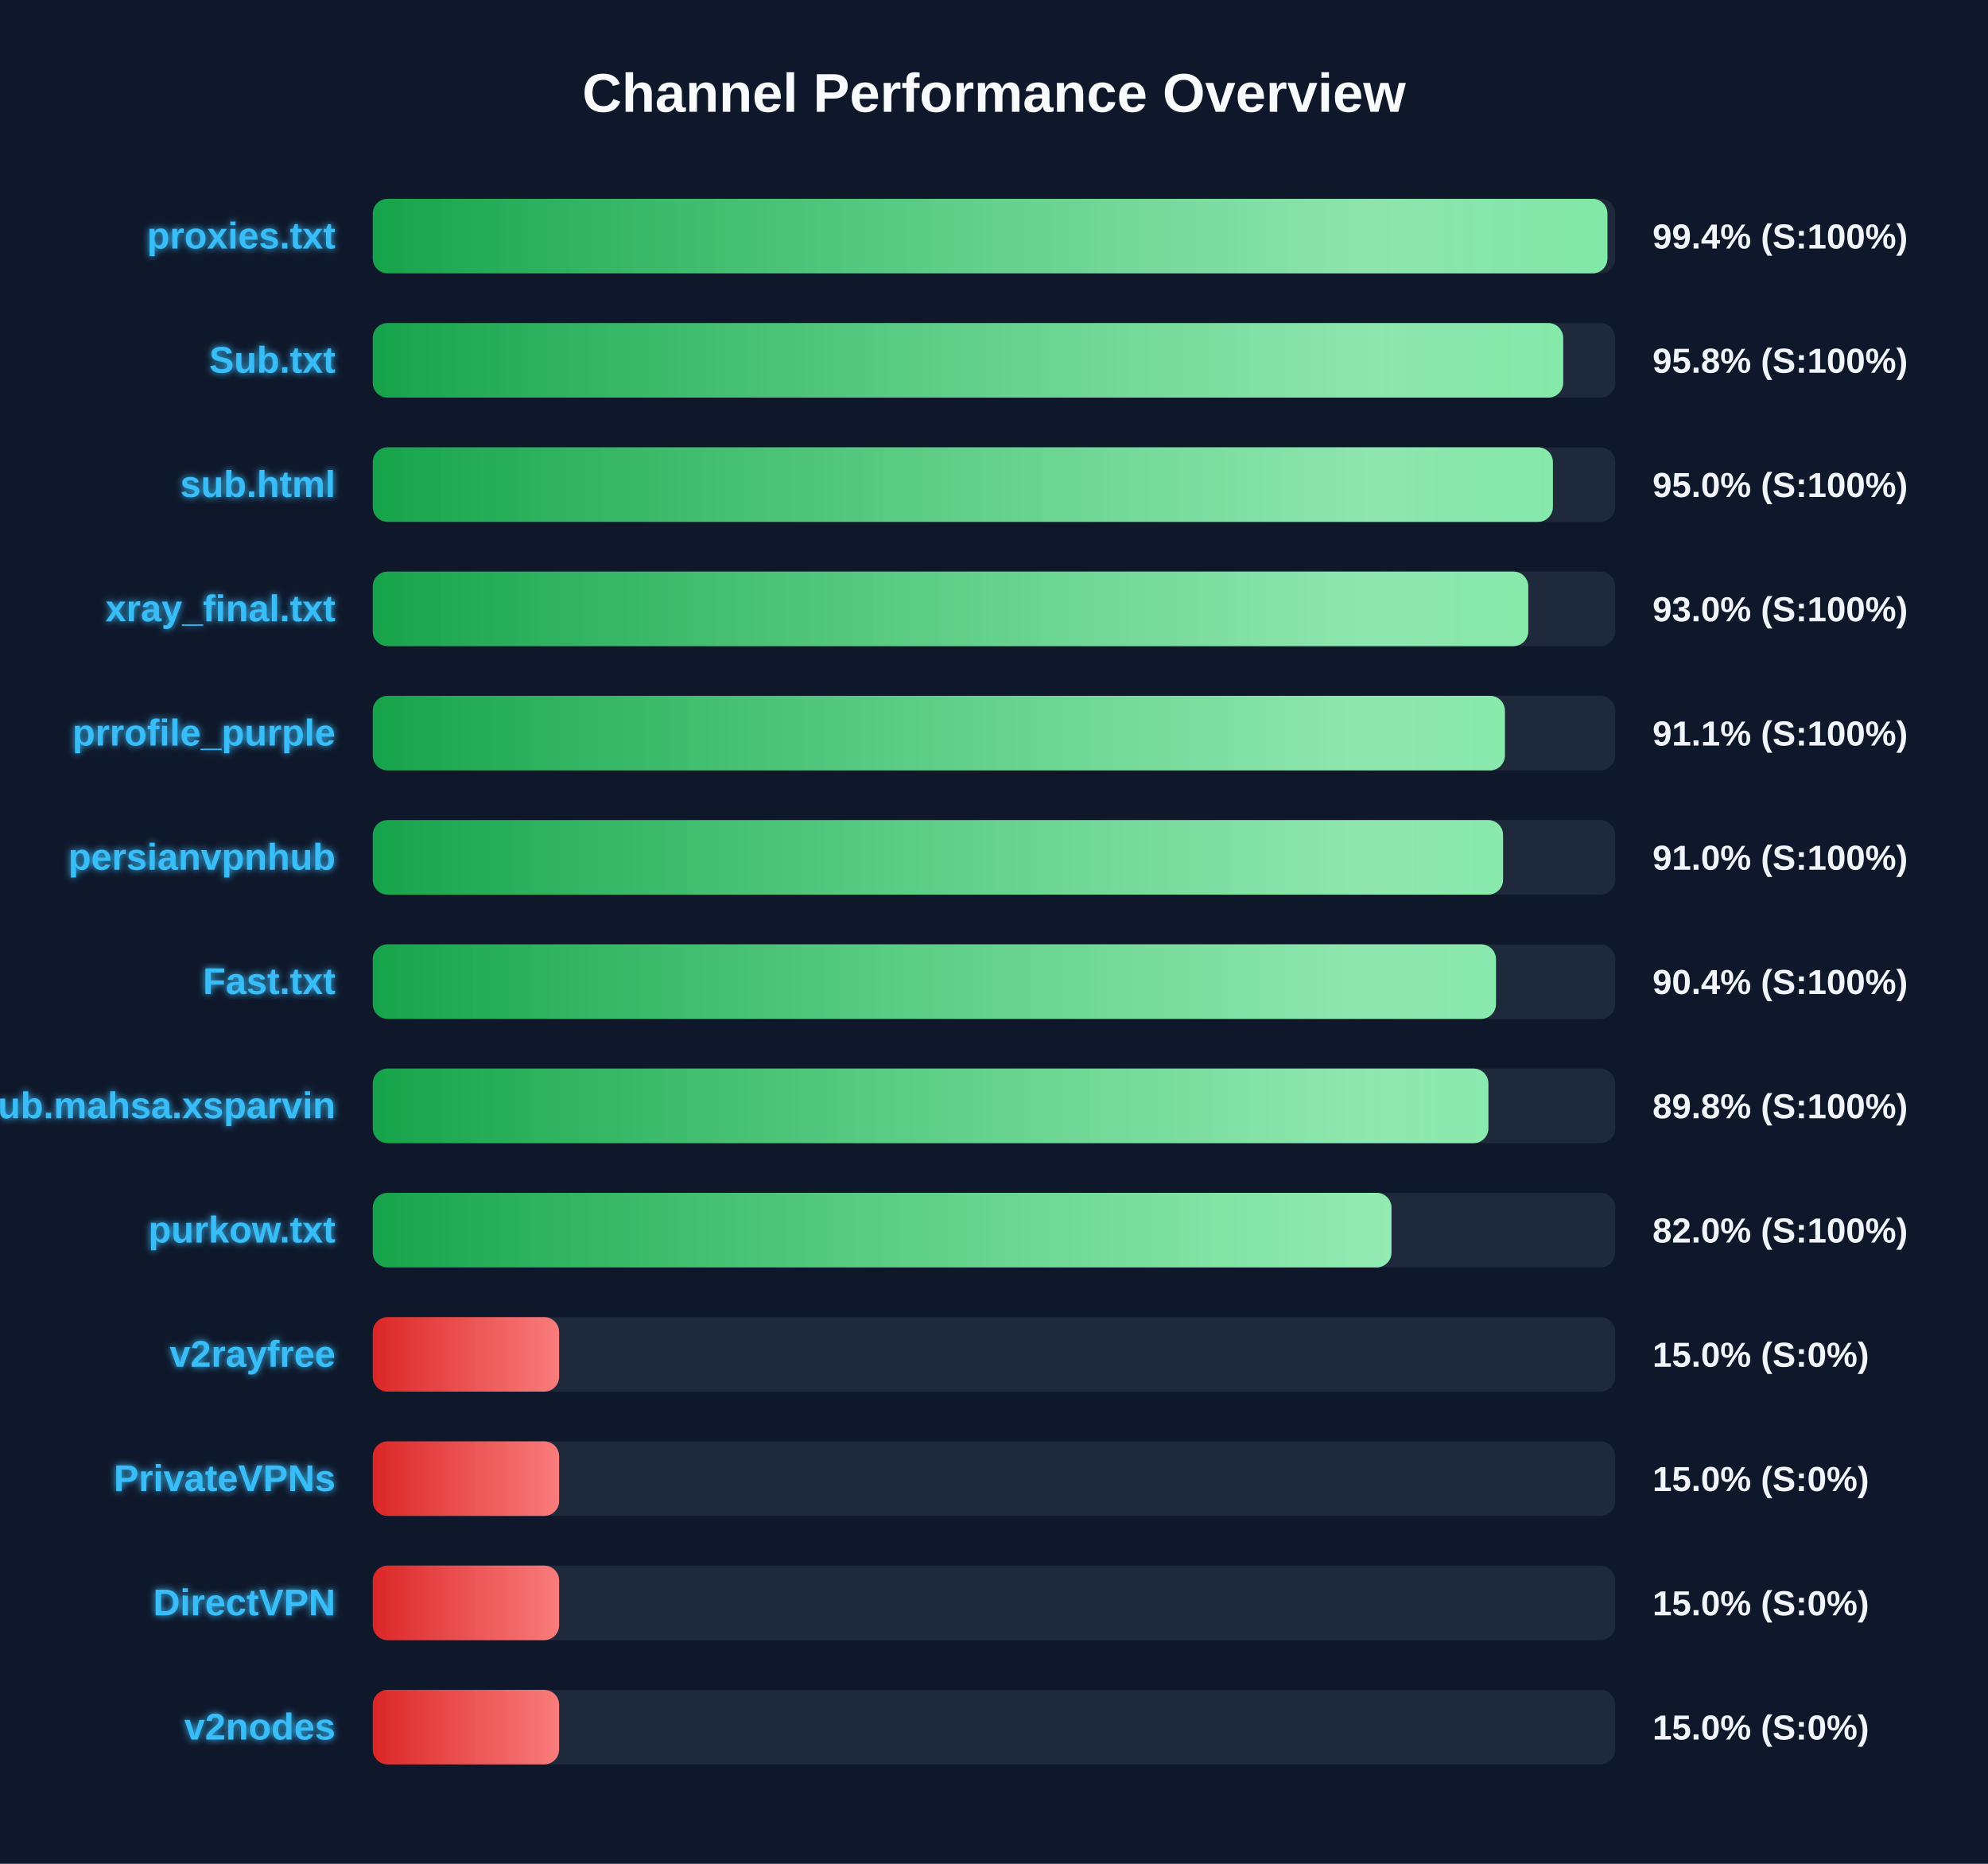
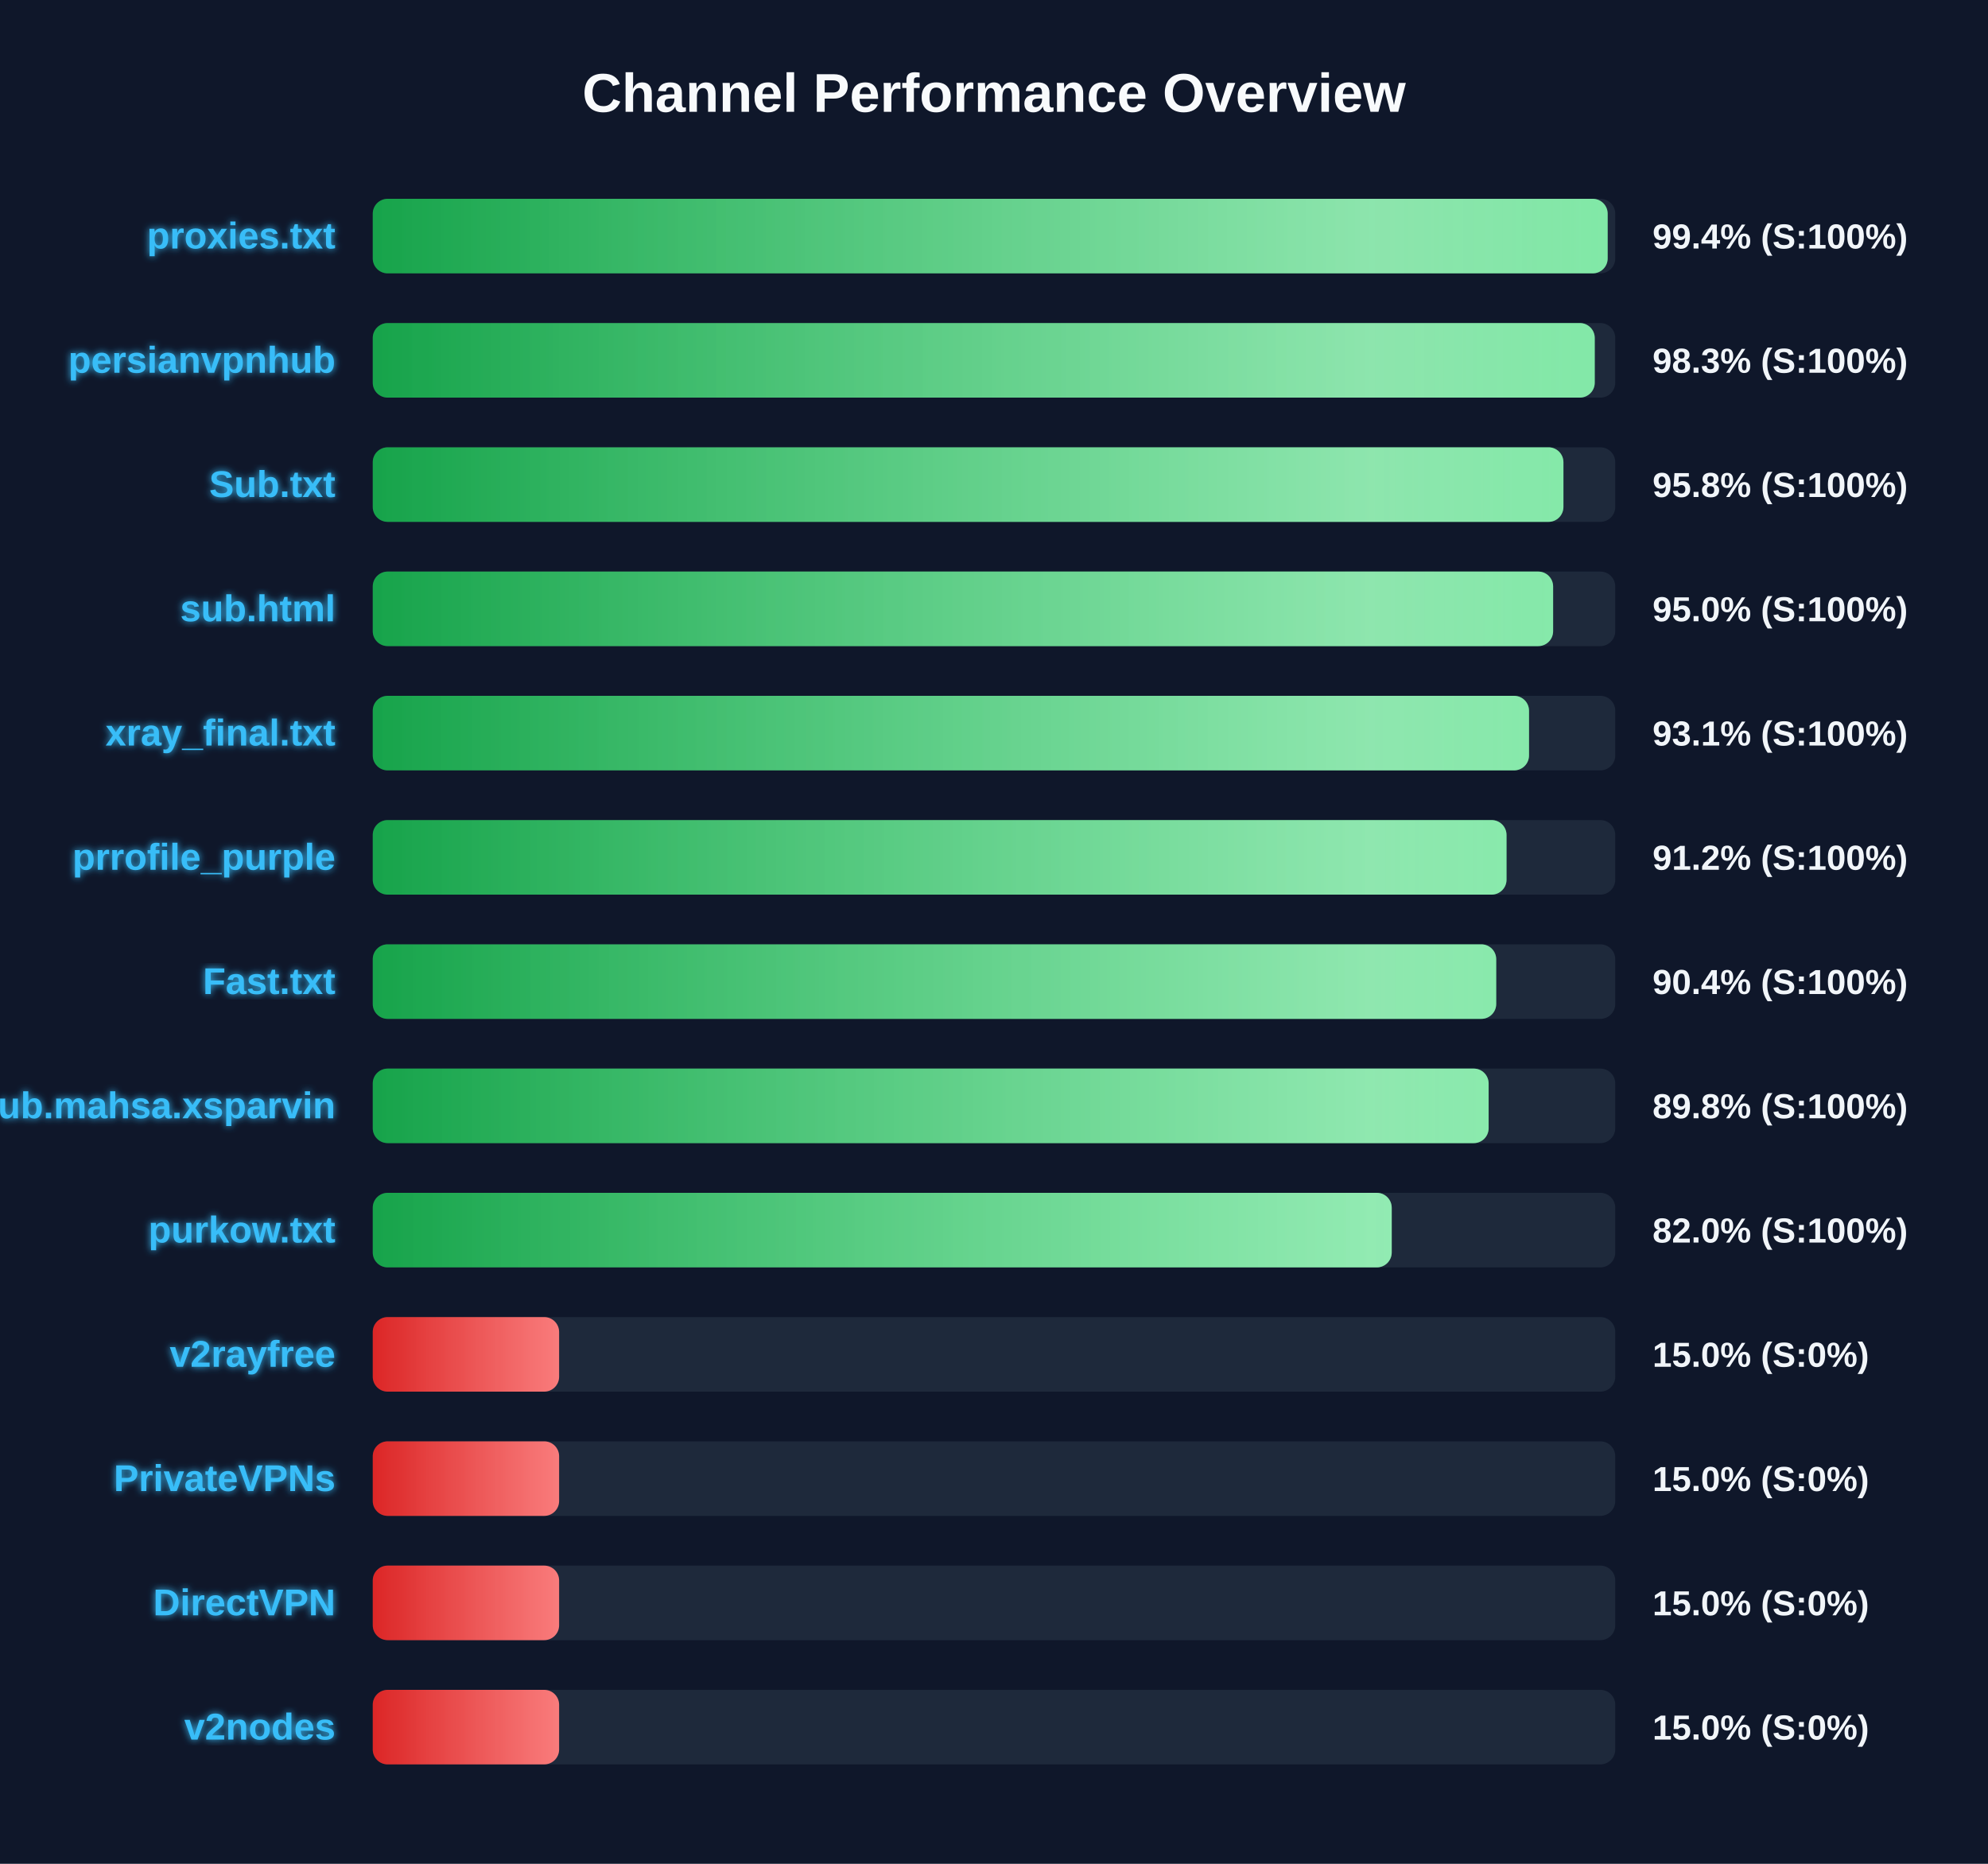
<svg xmlns="http://www.w3.org/2000/svg" width="800" height="750" version="1.1">
  <defs>
    <linearGradient id="grad-green" x1="0%" y1="0%" x2="100%" y2="0%">
      <stop offset="0%" stop-color="#16a34a" />
      <stop offset="100%" stop-color="#4ade80" />
    </linearGradient>
    <linearGradient id="grad-yellow" x1="0%" y1="0%" x2="100%" y2="0%">
      <stop offset="0%" stop-color="#ca8a04" />
      <stop offset="100%" stop-color="#fde047" />
    </linearGradient>
    <linearGradient id="grad-red" x1="0%" y1="0%" x2="100%" y2="0%">
      <stop offset="0%" stop-color="#dc2626" />
      <stop offset="100%" stop-color="#f87171" />
    </linearGradient>
    <linearGradient id="shimmer" x1="0%" y1="0%" x2="100%" y2="0%">
      <stop offset="0%" stop-color="rgba(255,255,255,0)" />
      <stop offset="50%" stop-color="rgba(255,255,255,0.4)" />
      <stop offset="100%" stop-color="rgba(255,255,255,0)" />
    </linearGradient>
    <filter id="glow" x="-20%" y="-20%" width="140%" height="140%">
      <feGaussianBlur stdDeviation="1.5" result="blur" />
      <feComposite in="SourceGraphic" in2="blur" operator="over" />
    </filter>
  </defs>
  <style>
        .bg-rect { fill: #0f172a; }
        .title { font: bold 22px 'Segoe UI', Arial, sans-serif; fill: #f8fafc; }
        .row { font: bold 15px 'Segoe UI', Arial, sans-serif; fill: #38bdf8; filter: url(#glow); }
        .score { font: bold 14px 'Segoe UI', Arial, sans-serif; fill: #f1f5f9; }
        @keyframes shimmer-anim {
            0% { transform: translateX(-100%); }
            100% { transform: translateX(200%); }
        }
        .shimmer-rect {
            animation: shimmer-anim 2.5s infinite linear;
        }
    </style>
  <rect width="100%" height="100%" class="bg-rect" />
  <text x="400" y="45" text-anchor="middle" class="title">Channel Performance Overview</text>
  <rect x="150" y="80" width="500" height="30" fill="#1e293b" rx="6" />
  <clipPath id="clip-0">
-     <rect x="150" y="80" width="496.85" height="30" rx="6" />
+     <rect x="150" y="80" width="496.95" height="30" rx="6" />
  </clipPath>
-   <rect x="150" y="80" width="496.85" height="30" fill="url(#grad-green)" rx="6" />
+   <rect x="150" y="80" width="496.95" height="30" fill="url(#grad-green)" rx="6" />
  <g clip-path="url(#clip-0)">
    <rect x="150" y="80" width="100%" height="30" fill="url(#shimmer)" class="shimmer-rect" />
  </g>
  <text x="135" y="100" text-anchor="end" class="row">proxies.txt</text>
  <text x="665" y="100" text-anchor="start" class="score">99.4% (S:100%)</text>
  <rect x="150" y="130" width="500" height="30" fill="#1e293b" rx="6" />
  <clipPath id="clip-1">
-     <rect x="150" y="130" width="479.05" height="30" rx="6" />
+     <rect x="150" y="130" width="491.75" height="30" rx="6" />
  </clipPath>
-   <rect x="150" y="130" width="479.05" height="30" fill="url(#grad-green)" rx="6" />
+   <rect x="150" y="130" width="491.75" height="30" fill="url(#grad-green)" rx="6" />
  <g clip-path="url(#clip-1)">
    <rect x="150" y="130" width="100%" height="30" fill="url(#shimmer)" class="shimmer-rect" />
  </g>
-   <text x="135" y="150" text-anchor="end" class="row">Sub.txt</text>
-   <text x="665" y="150" text-anchor="start" class="score">95.8% (S:100%)</text>
+   <text x="135" y="150" text-anchor="end" class="row">persianvpnhub</text>
+   <text x="665" y="150" text-anchor="start" class="score">98.3% (S:100%)</text>
  <rect x="150" y="180" width="500" height="30" fill="#1e293b" rx="6" />
  <clipPath id="clip-2">
-     <rect x="150" y="180" width="474.9" height="30" rx="6" />
+     <rect x="150" y="180" width="479.15" height="30" rx="6" />
  </clipPath>
-   <rect x="150" y="180" width="474.9" height="30" fill="url(#grad-green)" rx="6" />
+   <rect x="150" y="180" width="479.15" height="30" fill="url(#grad-green)" rx="6" />
  <g clip-path="url(#clip-2)">
    <rect x="150" y="180" width="100%" height="30" fill="url(#shimmer)" class="shimmer-rect" />
  </g>
-   <text x="135" y="200" text-anchor="end" class="row">sub.html</text>
-   <text x="665" y="200" text-anchor="start" class="score">95.0% (S:100%)</text>
+   <text x="135" y="200" text-anchor="end" class="row">Sub.txt</text>
+   <text x="665" y="200" text-anchor="start" class="score">95.8% (S:100%)</text>
  <rect x="150" y="230" width="500" height="30" fill="#1e293b" rx="6" />
  <clipPath id="clip-3">
-     <rect x="150" y="230" width="465.0" height="30" rx="6" />
+     <rect x="150" y="230" width="475.0" height="30" rx="6" />
  </clipPath>
-   <rect x="150" y="230" width="465.0" height="30" fill="url(#grad-green)" rx="6" />
+   <rect x="150" y="230" width="475.0" height="30" fill="url(#grad-green)" rx="6" />
  <g clip-path="url(#clip-3)">
    <rect x="150" y="230" width="100%" height="30" fill="url(#shimmer)" class="shimmer-rect" />
  </g>
-   <text x="135" y="250" text-anchor="end" class="row">xray_final.txt</text>
-   <text x="665" y="250" text-anchor="start" class="score">93.0% (S:100%)</text>
+   <text x="135" y="250" text-anchor="end" class="row">sub.html</text>
+   <text x="665" y="250" text-anchor="start" class="score">95.0% (S:100%)</text>
  <rect x="150" y="280" width="500" height="30" fill="#1e293b" rx="6" />
  <clipPath id="clip-4">
-     <rect x="150" y="280" width="455.6" height="30" rx="6" />
+     <rect x="150" y="280" width="465.3" height="30" rx="6" />
  </clipPath>
-   <rect x="150" y="280" width="455.6" height="30" fill="url(#grad-green)" rx="6" />
+   <rect x="150" y="280" width="465.3" height="30" fill="url(#grad-green)" rx="6" />
  <g clip-path="url(#clip-4)">
    <rect x="150" y="280" width="100%" height="30" fill="url(#shimmer)" class="shimmer-rect" />
  </g>
-   <text x="135" y="300" text-anchor="end" class="row">prrofile_purple</text>
-   <text x="665" y="300" text-anchor="start" class="score">91.1% (S:100%)</text>
+   <text x="135" y="300" text-anchor="end" class="row">xray_final.txt</text>
+   <text x="665" y="300" text-anchor="start" class="score">93.1% (S:100%)</text>
  <rect x="150" y="330" width="500" height="30" fill="#1e293b" rx="6" />
  <clipPath id="clip-5">
-     <rect x="150" y="330" width="454.85" height="30" rx="6" />
+     <rect x="150" y="330" width="456.25" height="30" rx="6" />
  </clipPath>
-   <rect x="150" y="330" width="454.85" height="30" fill="url(#grad-green)" rx="6" />
+   <rect x="150" y="330" width="456.25" height="30" fill="url(#grad-green)" rx="6" />
  <g clip-path="url(#clip-5)">
    <rect x="150" y="330" width="100%" height="30" fill="url(#shimmer)" class="shimmer-rect" />
  </g>
-   <text x="135" y="350" text-anchor="end" class="row">persianvpnhub</text>
-   <text x="665" y="350" text-anchor="start" class="score">91.0% (S:100%)</text>
+   <text x="135" y="350" text-anchor="end" class="row">prrofile_purple</text>
+   <text x="665" y="350" text-anchor="start" class="score">91.2% (S:100%)</text>
  <rect x="150" y="380" width="500" height="30" fill="#1e293b" rx="6" />
  <clipPath id="clip-6">
-     <rect x="150" y="380" width="452.0" height="30" rx="6" />
+     <rect x="150" y="380" width="452.1" height="30" rx="6" />
  </clipPath>
-   <rect x="150" y="380" width="452.0" height="30" fill="url(#grad-green)" rx="6" />
+   <rect x="150" y="380" width="452.1" height="30" fill="url(#grad-green)" rx="6" />
  <g clip-path="url(#clip-6)">
    <rect x="150" y="380" width="100%" height="30" fill="url(#shimmer)" class="shimmer-rect" />
  </g>
  <text x="135" y="400" text-anchor="end" class="row">Fast.txt</text>
  <text x="665" y="400" text-anchor="start" class="score">90.4% (S:100%)</text>
  <rect x="150" y="430" width="500" height="30" fill="#1e293b" rx="6" />
  <clipPath id="clip-7">
-     <rect x="150" y="430" width="448.95" height="30" rx="6" />
+     <rect x="150" y="430" width="449.05" height="30" rx="6" />
  </clipPath>
-   <rect x="150" y="430" width="448.95" height="30" fill="url(#grad-green)" rx="6" />
+   <rect x="150" y="430" width="449.05" height="30" fill="url(#grad-green)" rx="6" />
  <g clip-path="url(#clip-7)">
    <rect x="150" y="430" width="100%" height="30" fill="url(#shimmer)" class="shimmer-rect" />
  </g>
  <text x="135" y="450" text-anchor="end" class="row">Sub.mahsa.xsparvin</text>
  <text x="665" y="450" text-anchor="start" class="score">89.8% (S:100%)</text>
  <rect x="150" y="480" width="500" height="30" fill="#1e293b" rx="6" />
  <clipPath id="clip-8">
-     <rect x="150" y="480" width="409.95" height="30" rx="6" />
+     <rect x="150" y="480" width="410.05" height="30" rx="6" />
  </clipPath>
-   <rect x="150" y="480" width="409.95" height="30" fill="url(#grad-green)" rx="6" />
+   <rect x="150" y="480" width="410.05" height="30" fill="url(#grad-green)" rx="6" />
  <g clip-path="url(#clip-8)">
    <rect x="150" y="480" width="100%" height="30" fill="url(#shimmer)" class="shimmer-rect" />
  </g>
  <text x="135" y="500" text-anchor="end" class="row">purkow.txt</text>
  <text x="665" y="500" text-anchor="start" class="score">82.0% (S:100%)</text>
  <rect x="150" y="530" width="500" height="30" fill="#1e293b" rx="6" />
  <clipPath id="clip-9">
    <rect x="150" y="530" width="75.0" height="30" rx="6" />
  </clipPath>
  <rect x="150" y="530" width="75.0" height="30" fill="url(#grad-red)" rx="6" />
  <g clip-path="url(#clip-9)">
    <rect x="150" y="530" width="100%" height="30" fill="url(#shimmer)" class="shimmer-rect" />
  </g>
  <text x="135" y="550" text-anchor="end" class="row">v2rayfree</text>
  <text x="665" y="550" text-anchor="start" class="score">15.0% (S:0%)</text>
  <rect x="150" y="580" width="500" height="30" fill="#1e293b" rx="6" />
  <clipPath id="clip-10">
    <rect x="150" y="580" width="75.0" height="30" rx="6" />
  </clipPath>
  <rect x="150" y="580" width="75.0" height="30" fill="url(#grad-red)" rx="6" />
  <g clip-path="url(#clip-10)">
    <rect x="150" y="580" width="100%" height="30" fill="url(#shimmer)" class="shimmer-rect" />
  </g>
  <text x="135" y="600" text-anchor="end" class="row">PrivateVPNs</text>
  <text x="665" y="600" text-anchor="start" class="score">15.0% (S:0%)</text>
  <rect x="150" y="630" width="500" height="30" fill="#1e293b" rx="6" />
  <clipPath id="clip-11">
    <rect x="150" y="630" width="75.0" height="30" rx="6" />
  </clipPath>
  <rect x="150" y="630" width="75.0" height="30" fill="url(#grad-red)" rx="6" />
  <g clip-path="url(#clip-11)">
    <rect x="150" y="630" width="100%" height="30" fill="url(#shimmer)" class="shimmer-rect" />
  </g>
  <text x="135" y="650" text-anchor="end" class="row">DirectVPN</text>
  <text x="665" y="650" text-anchor="start" class="score">15.0% (S:0%)</text>
  <rect x="150" y="680" width="500" height="30" fill="#1e293b" rx="6" />
  <clipPath id="clip-12">
    <rect x="150" y="680" width="75.0" height="30" rx="6" />
  </clipPath>
  <rect x="150" y="680" width="75.0" height="30" fill="url(#grad-red)" rx="6" />
  <g clip-path="url(#clip-12)">
    <rect x="150" y="680" width="100%" height="30" fill="url(#shimmer)" class="shimmer-rect" />
  </g>
  <text x="135" y="700" text-anchor="end" class="row">v2nodes</text>
  <text x="665" y="700" text-anchor="start" class="score">15.0% (S:0%)</text>
</svg>
